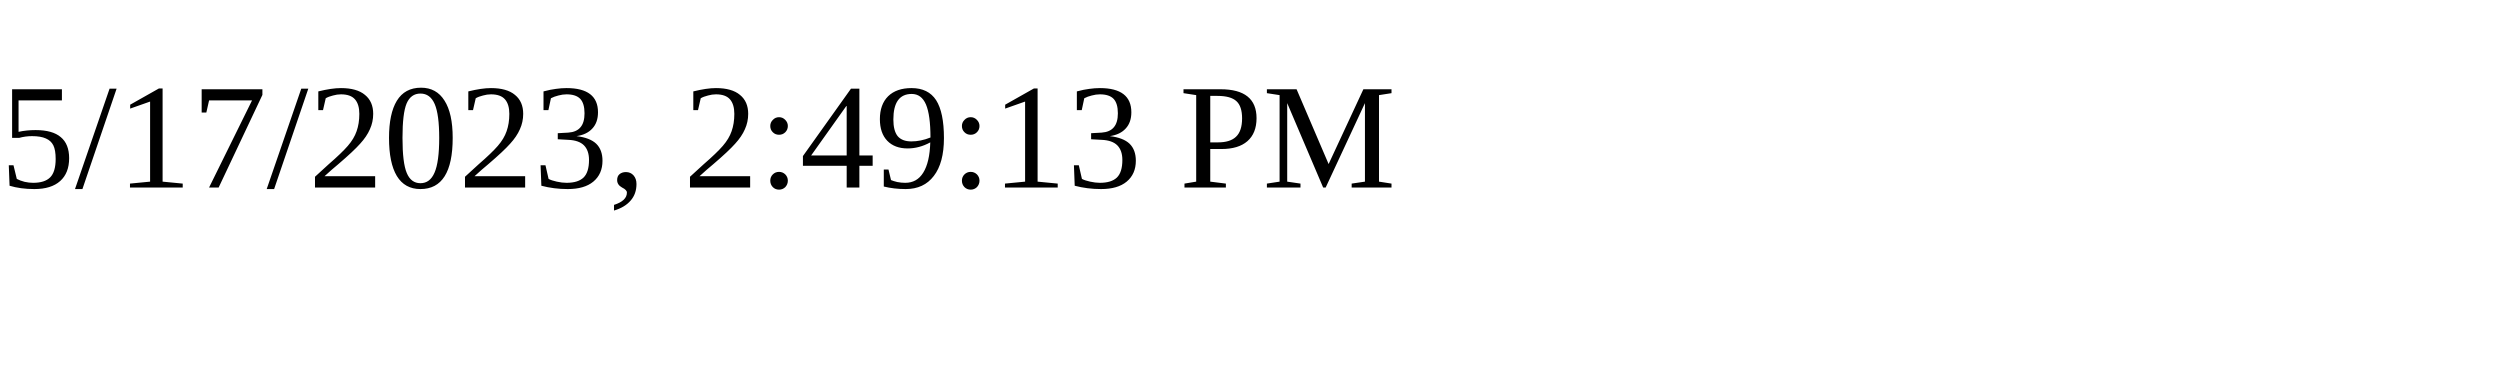
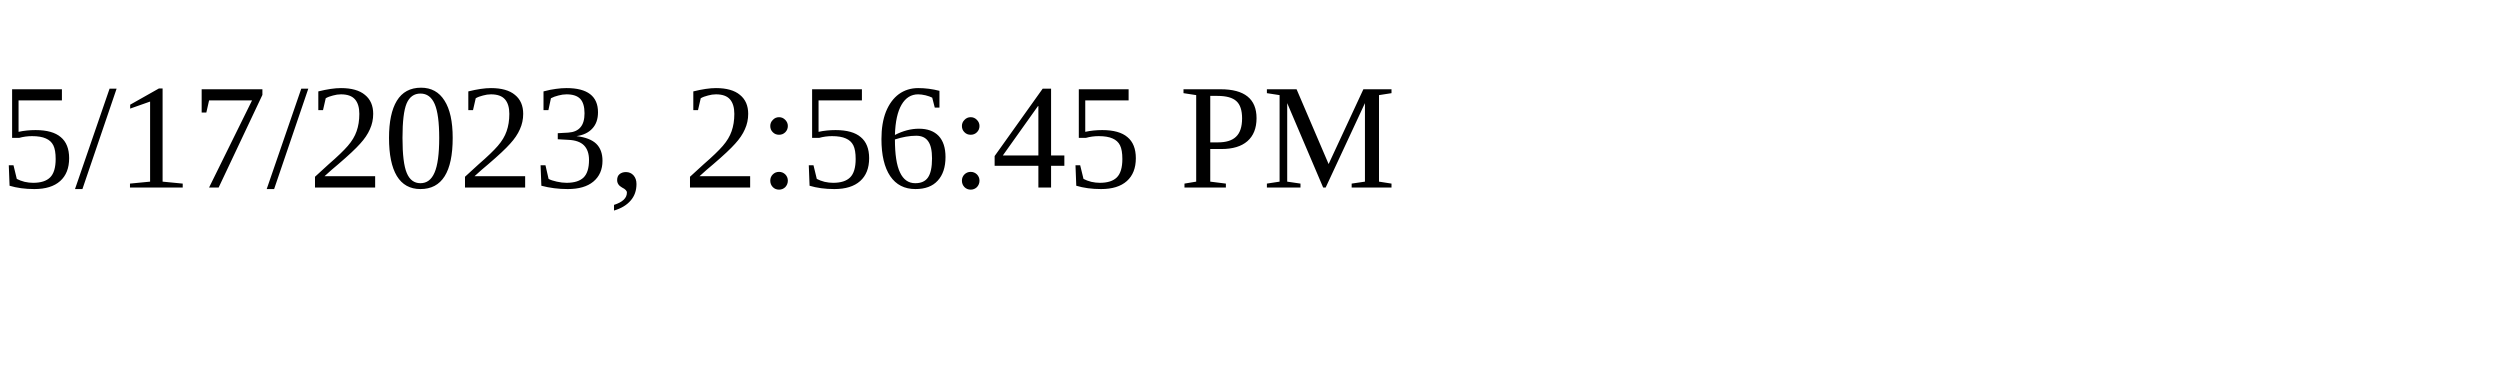
<svg xmlns="http://www.w3.org/2000/svg" height="30" width="200">
-   <text x="0" y="15">5/17/2023, 2:49:13 PM</text>
+   <text x="0" y="15">5/17/2023, 2:56:45 PM</text>
</svg>
